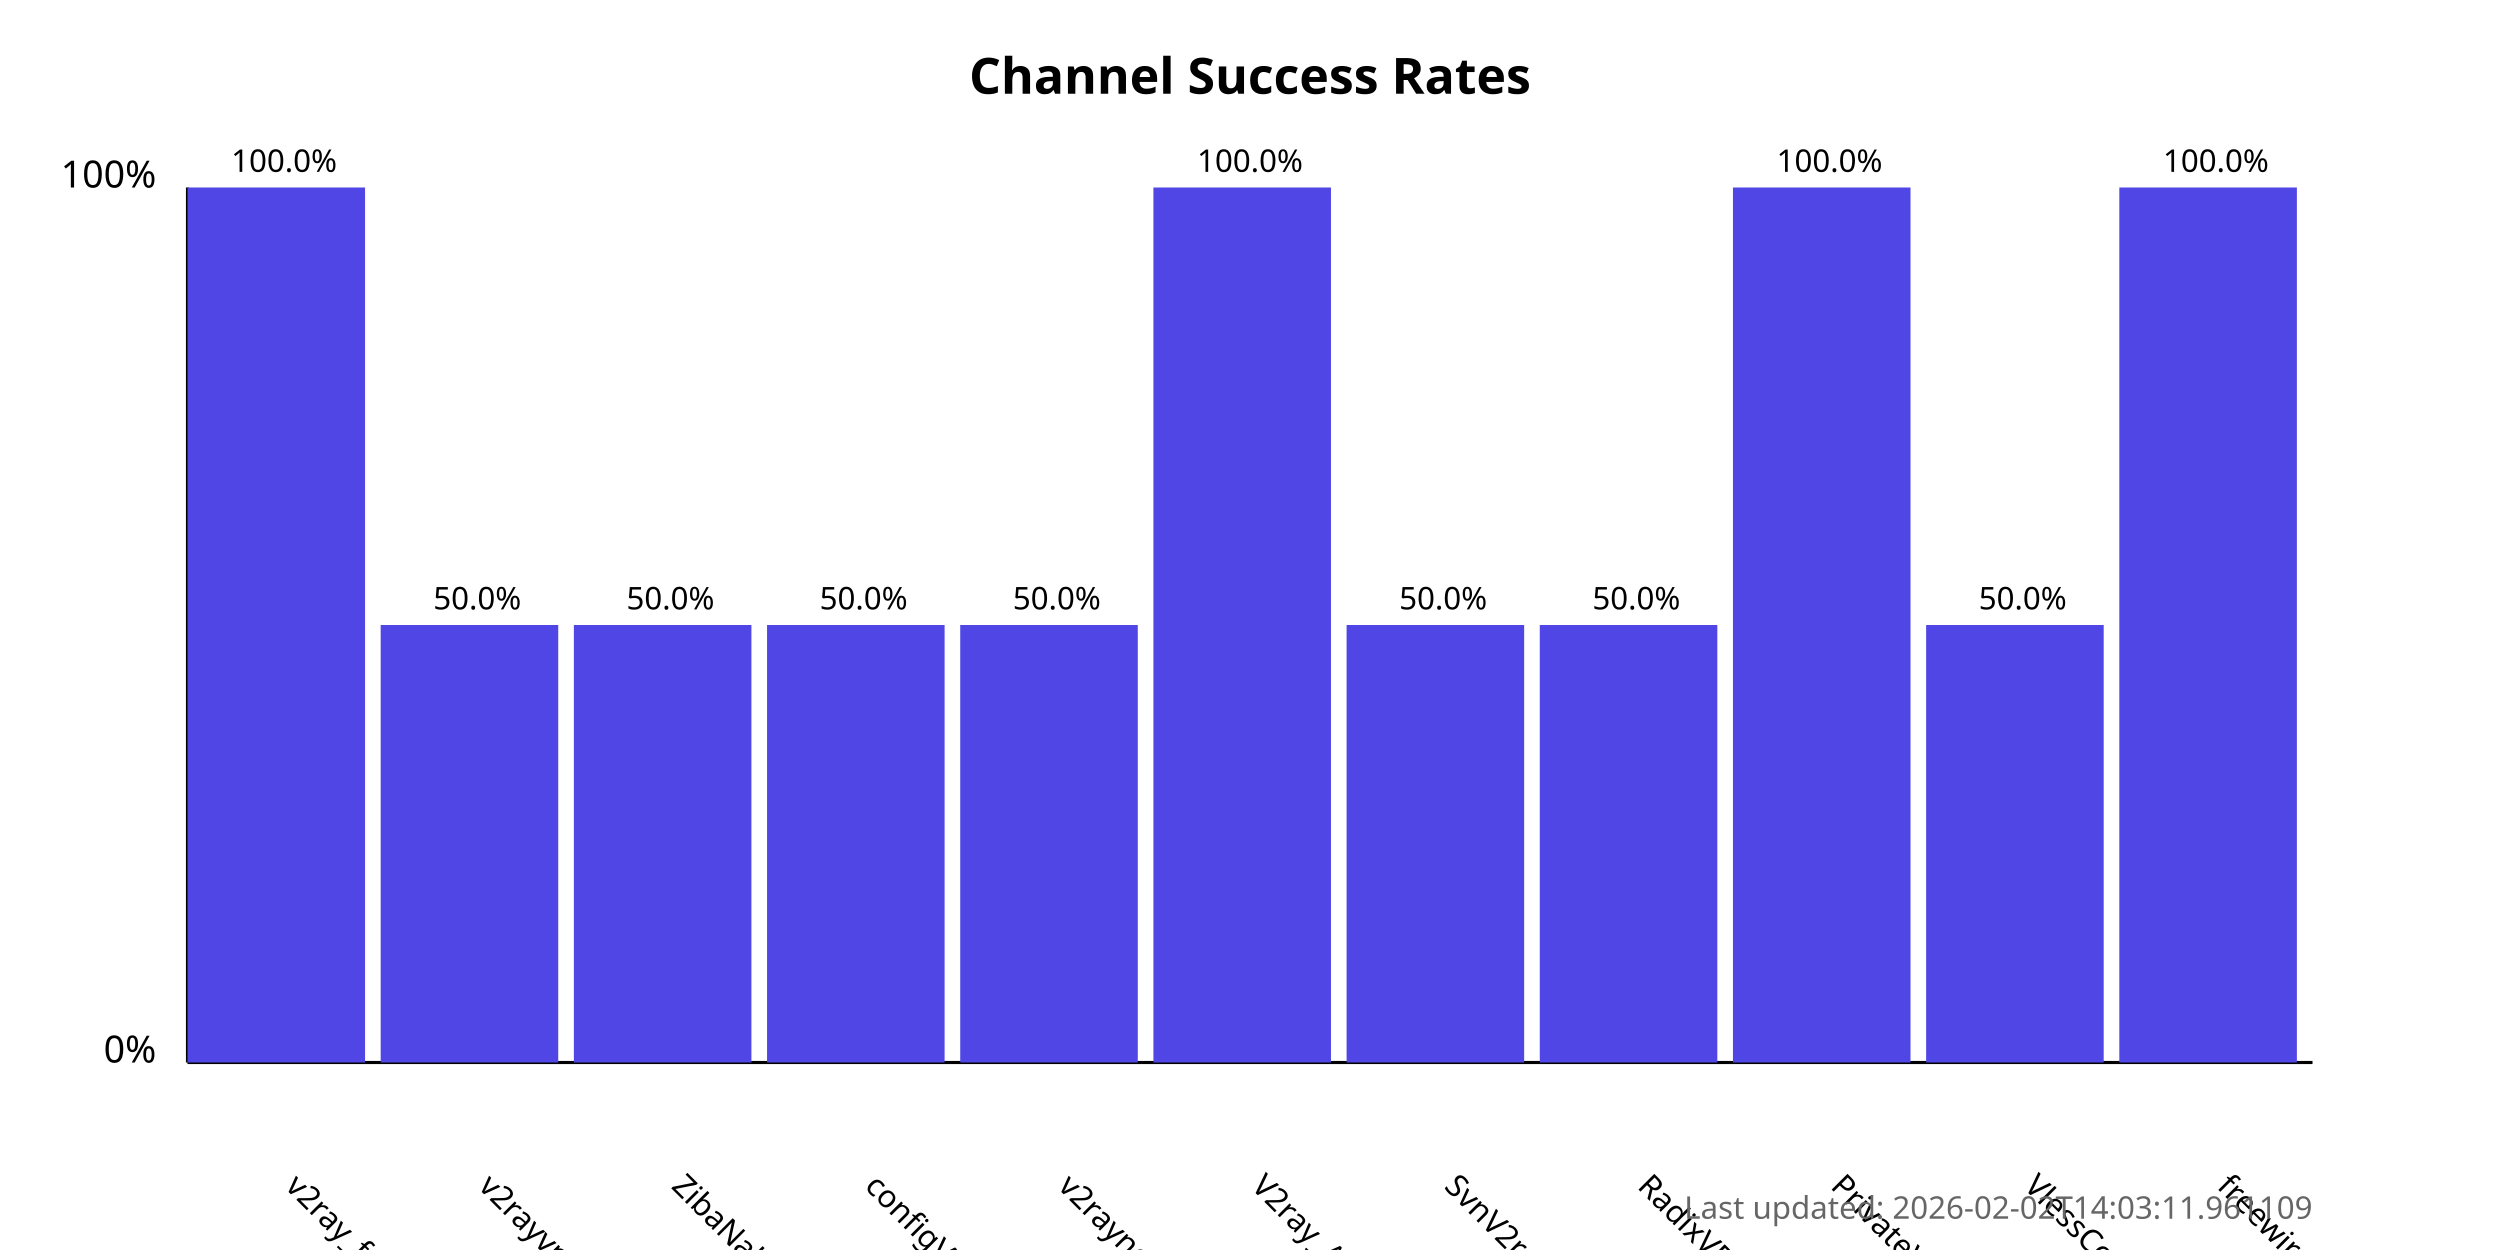
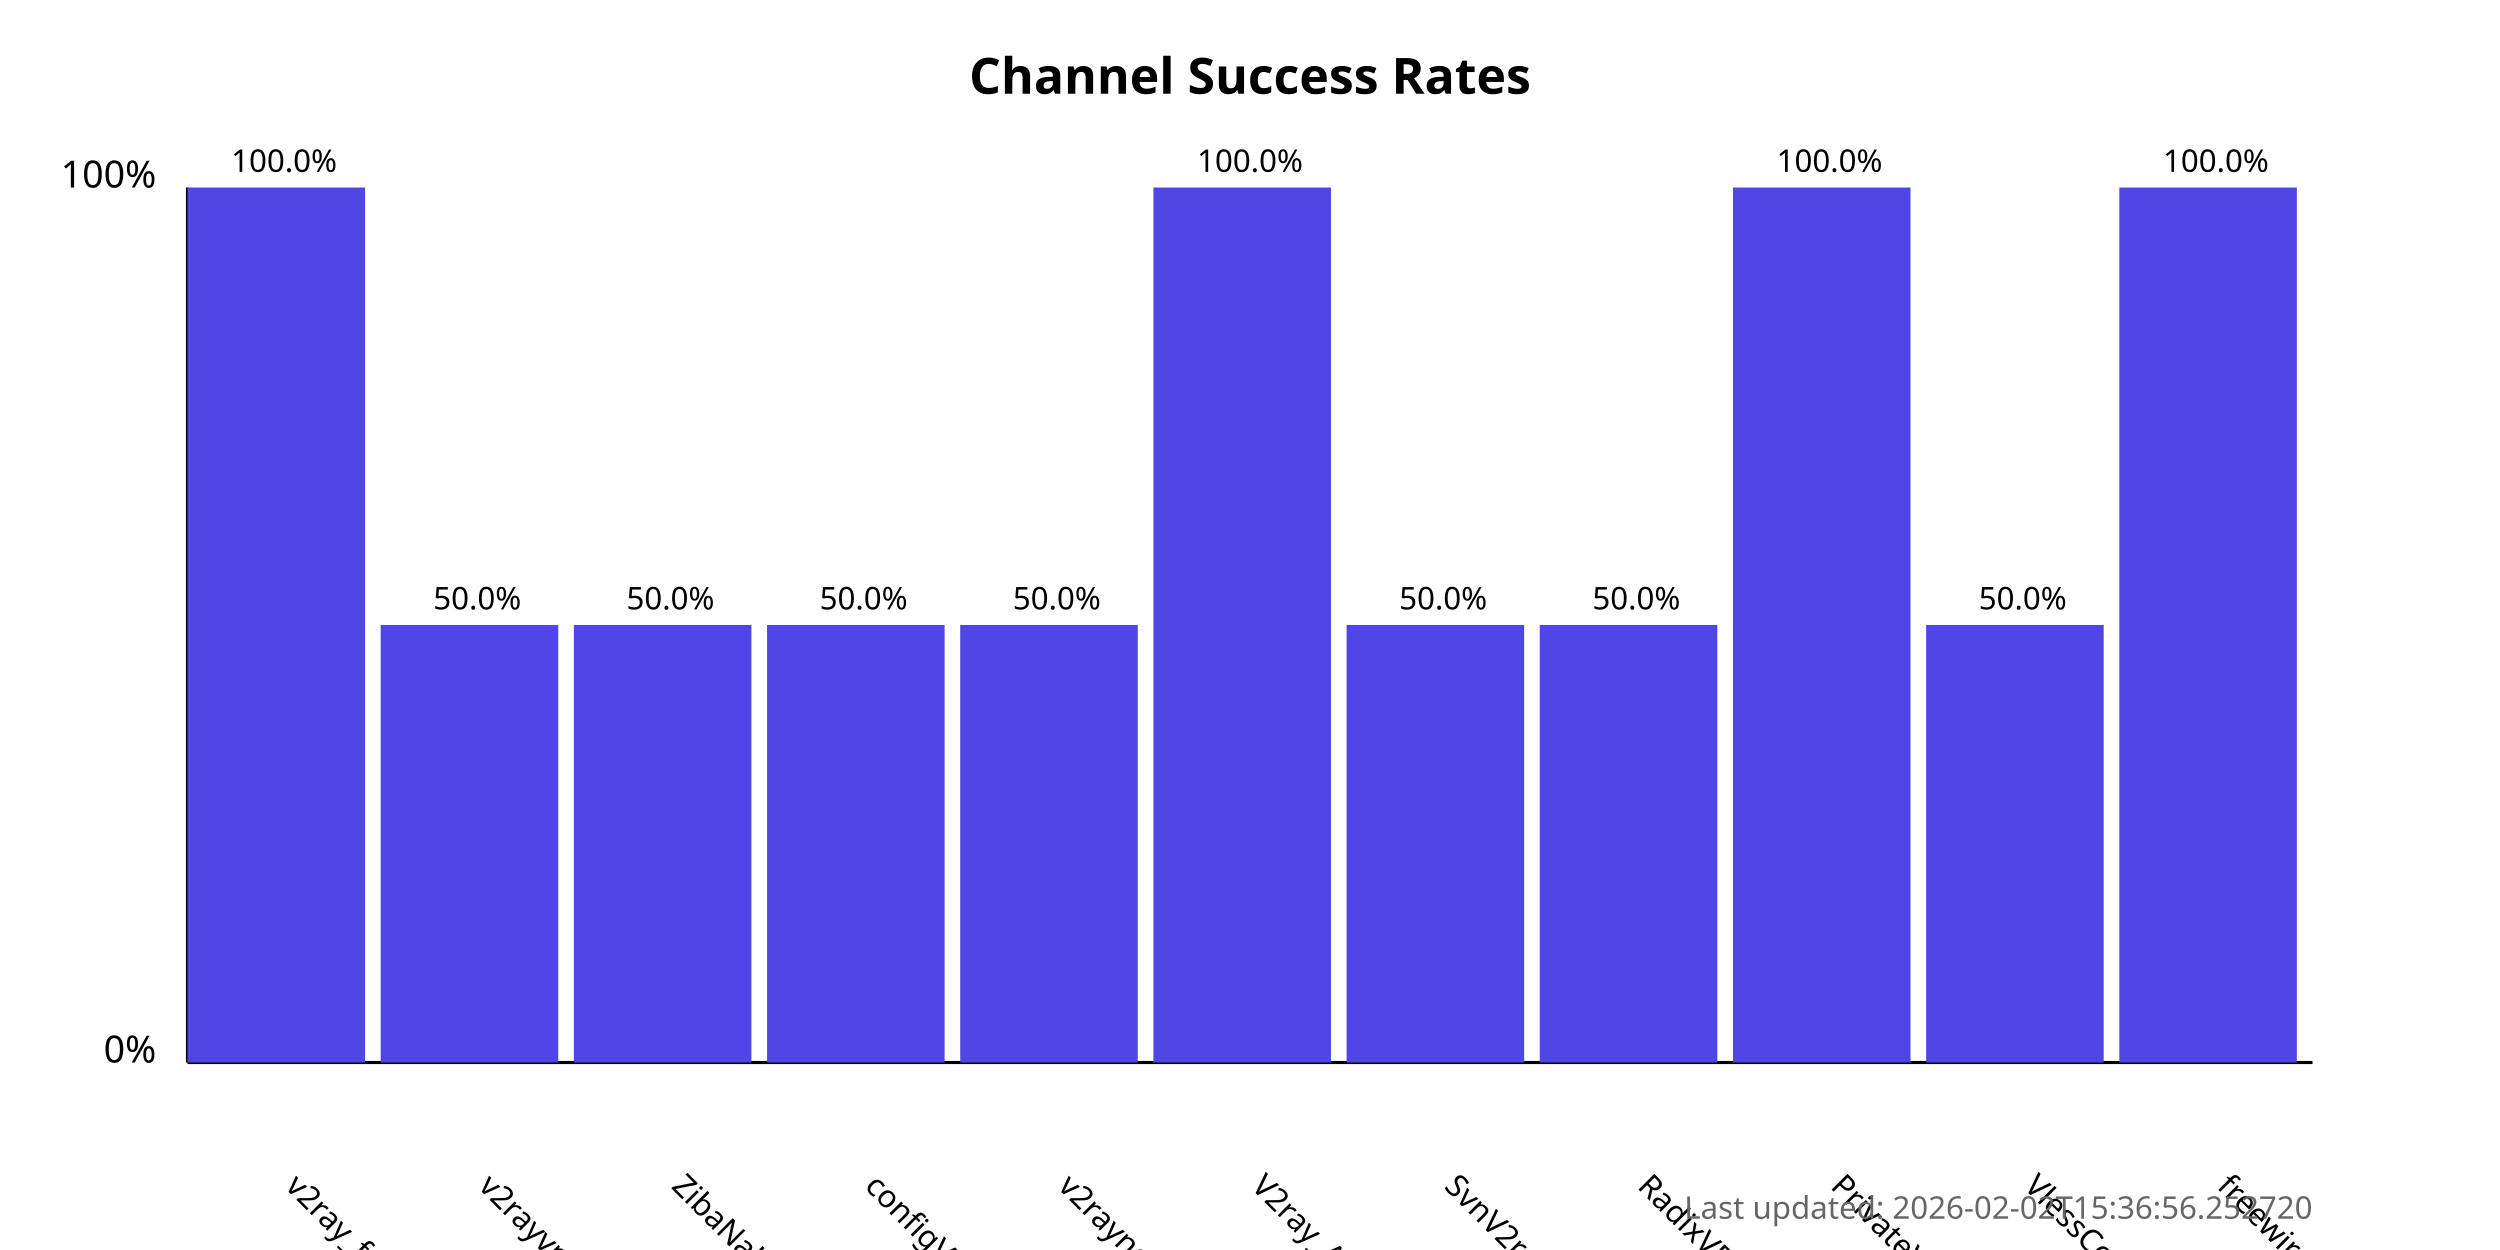
<svg xmlns="http://www.w3.org/2000/svg" width="800" height="400">
  <style>
            .chart-title { font: bold 16px sans-serif; }
            .axis-label { font: 12px sans-serif; }
            .tick-label { font: 10px sans-serif; }
            .bar { fill: #4f46e5; }
            .bar:hover { fill: #6366f1; }
            .timestamp { font: 10px sans-serif; fill: #666; }
        </style>
  <text x="400.0" y="30" text-anchor="middle" class="chart-title">
            Channel Success Rates
        </text>
  <line x1="60" y1="340" x2="60" y2="60" stroke="black" stroke-width="1" />
  <line x1="60" y1="340" x2="740" y2="340" stroke="black" stroke-width="1" />
  <text x="50" y="340" text-anchor="end" class="axis-label">0%</text>
  <text x="50" y="60" text-anchor="end" class="axis-label">100%</text>
  <g>
    <rect x="60" y="60.0" width="56.818" height="280.0" class="bar" />
    <text x="90.909" y="380" transform="rotate(45, 90.90909, 380)" text-anchor="start" class="tick-label">
                v2ray_free_conf
            </text>
    <text x="90.909" y="55.0" text-anchor="middle" class="tick-label">
                100.0%
            </text>
  </g>
  <g>
    <rect x="121.818" y="200.0" width="56.818" height="140.0" class="bar" />
    <text x="152.727" y="380" transform="rotate(45, 152.7273, 380)" text-anchor="start" class="tick-label">
                v2rayvpno
            </text>
    <text x="152.727" y="195.0" text-anchor="middle" class="tick-label">
                50.0%
            </text>
  </g>
  <g>
    <rect x="183.636" y="200.0" width="56.818" height="140.0" class="bar" />
    <text x="214.545" y="380" transform="rotate(45, 214.5455, 380)" text-anchor="start" class="tick-label">
                ZibaNabz
            </text>
    <text x="214.545" y="195.0" text-anchor="middle" class="tick-label">
                50.0%
            </text>
  </g>
  <g>
    <rect x="245.455" y="200.0" width="56.818" height="140.0" class="bar" />
    <text x="276.364" y="380" transform="rotate(45, 276.3636, 380)" text-anchor="start" class="tick-label">
                configV2rayForFree
            </text>
    <text x="276.364" y="195.0" text-anchor="middle" class="tick-label">
                50.0%
            </text>
  </g>
  <g>
    <rect x="307.273" y="200.0" width="56.818" height="140.0" class="bar" />
    <text x="338.182" y="380" transform="rotate(45, 338.1818, 380)" text-anchor="start" class="tick-label">
                v2rayngvpn
            </text>
    <text x="338.182" y="195.0" text-anchor="middle" class="tick-label">
                50.0%
            </text>
  </g>
  <g>
    <rect x="369.091" y="60.0" width="56.818" height="280.0" class="bar" />
    <text x="400.0" y="380" transform="rotate(45, 400.0, 380)" text-anchor="start" class="tick-label">
                V2ray_Alpha
            </text>
    <text x="400.0" y="55.0" text-anchor="middle" class="tick-label">
                100.0%
            </text>
  </g>
  <g>
    <rect x="430.909" y="200.0" width="56.818" height="140.0" class="bar" />
    <text x="461.818" y="380" transform="rotate(45, 461.8182, 380)" text-anchor="start" class="tick-label">
                SvnV2ray
            </text>
    <text x="461.818" y="195.0" text-anchor="middle" class="tick-label">
                50.0%
            </text>
  </g>
  <g>
    <rect x="492.727" y="200.0" width="56.818" height="140.0" class="bar" />
    <text x="523.636" y="380" transform="rotate(45, 523.6364, 380)" text-anchor="start" class="tick-label">
                RadixVPN
            </text>
    <text x="523.636" y="195.0" text-anchor="middle" class="tick-label">
                50.0%
            </text>
  </g>
  <g>
    <rect x="554.545" y="60.0" width="56.818" height="280.0" class="bar" />
    <text x="585.455" y="380" transform="rotate(45, 585.4545, 380)" text-anchor="start" class="tick-label">
                PrivateVPNs
            </text>
    <text x="585.455" y="55.0" text-anchor="middle" class="tick-label">
                100.0%
            </text>
  </g>
  <g>
    <rect x="616.364" y="200.0" width="56.818" height="140.0" class="bar" />
    <text x="647.273" y="380" transform="rotate(45, 647.2727, 380)" text-anchor="start" class="tick-label">
                VlessConfig
            </text>
    <text x="647.273" y="195.0" text-anchor="middle" class="tick-label">
                50.0%
            </text>
  </g>
  <g>
    <rect x="678.182" y="60.0" width="56.818" height="280.0" class="bar" />
    <text x="709.091" y="380" transform="rotate(45, 709.0909, 380)" text-anchor="start" class="tick-label">
                freewireguard
            </text>
    <text x="709.091" y="55.0" text-anchor="middle" class="tick-label">
                100.0%
            </text>
  </g>
  <text x="740" y="390" text-anchor="end" class="timestamp">
-             Last updated: 2026-02-02T14:03:11.961109
+             Last updated: 2026-02-02T15:36:56.252720
        </text>
</svg>
